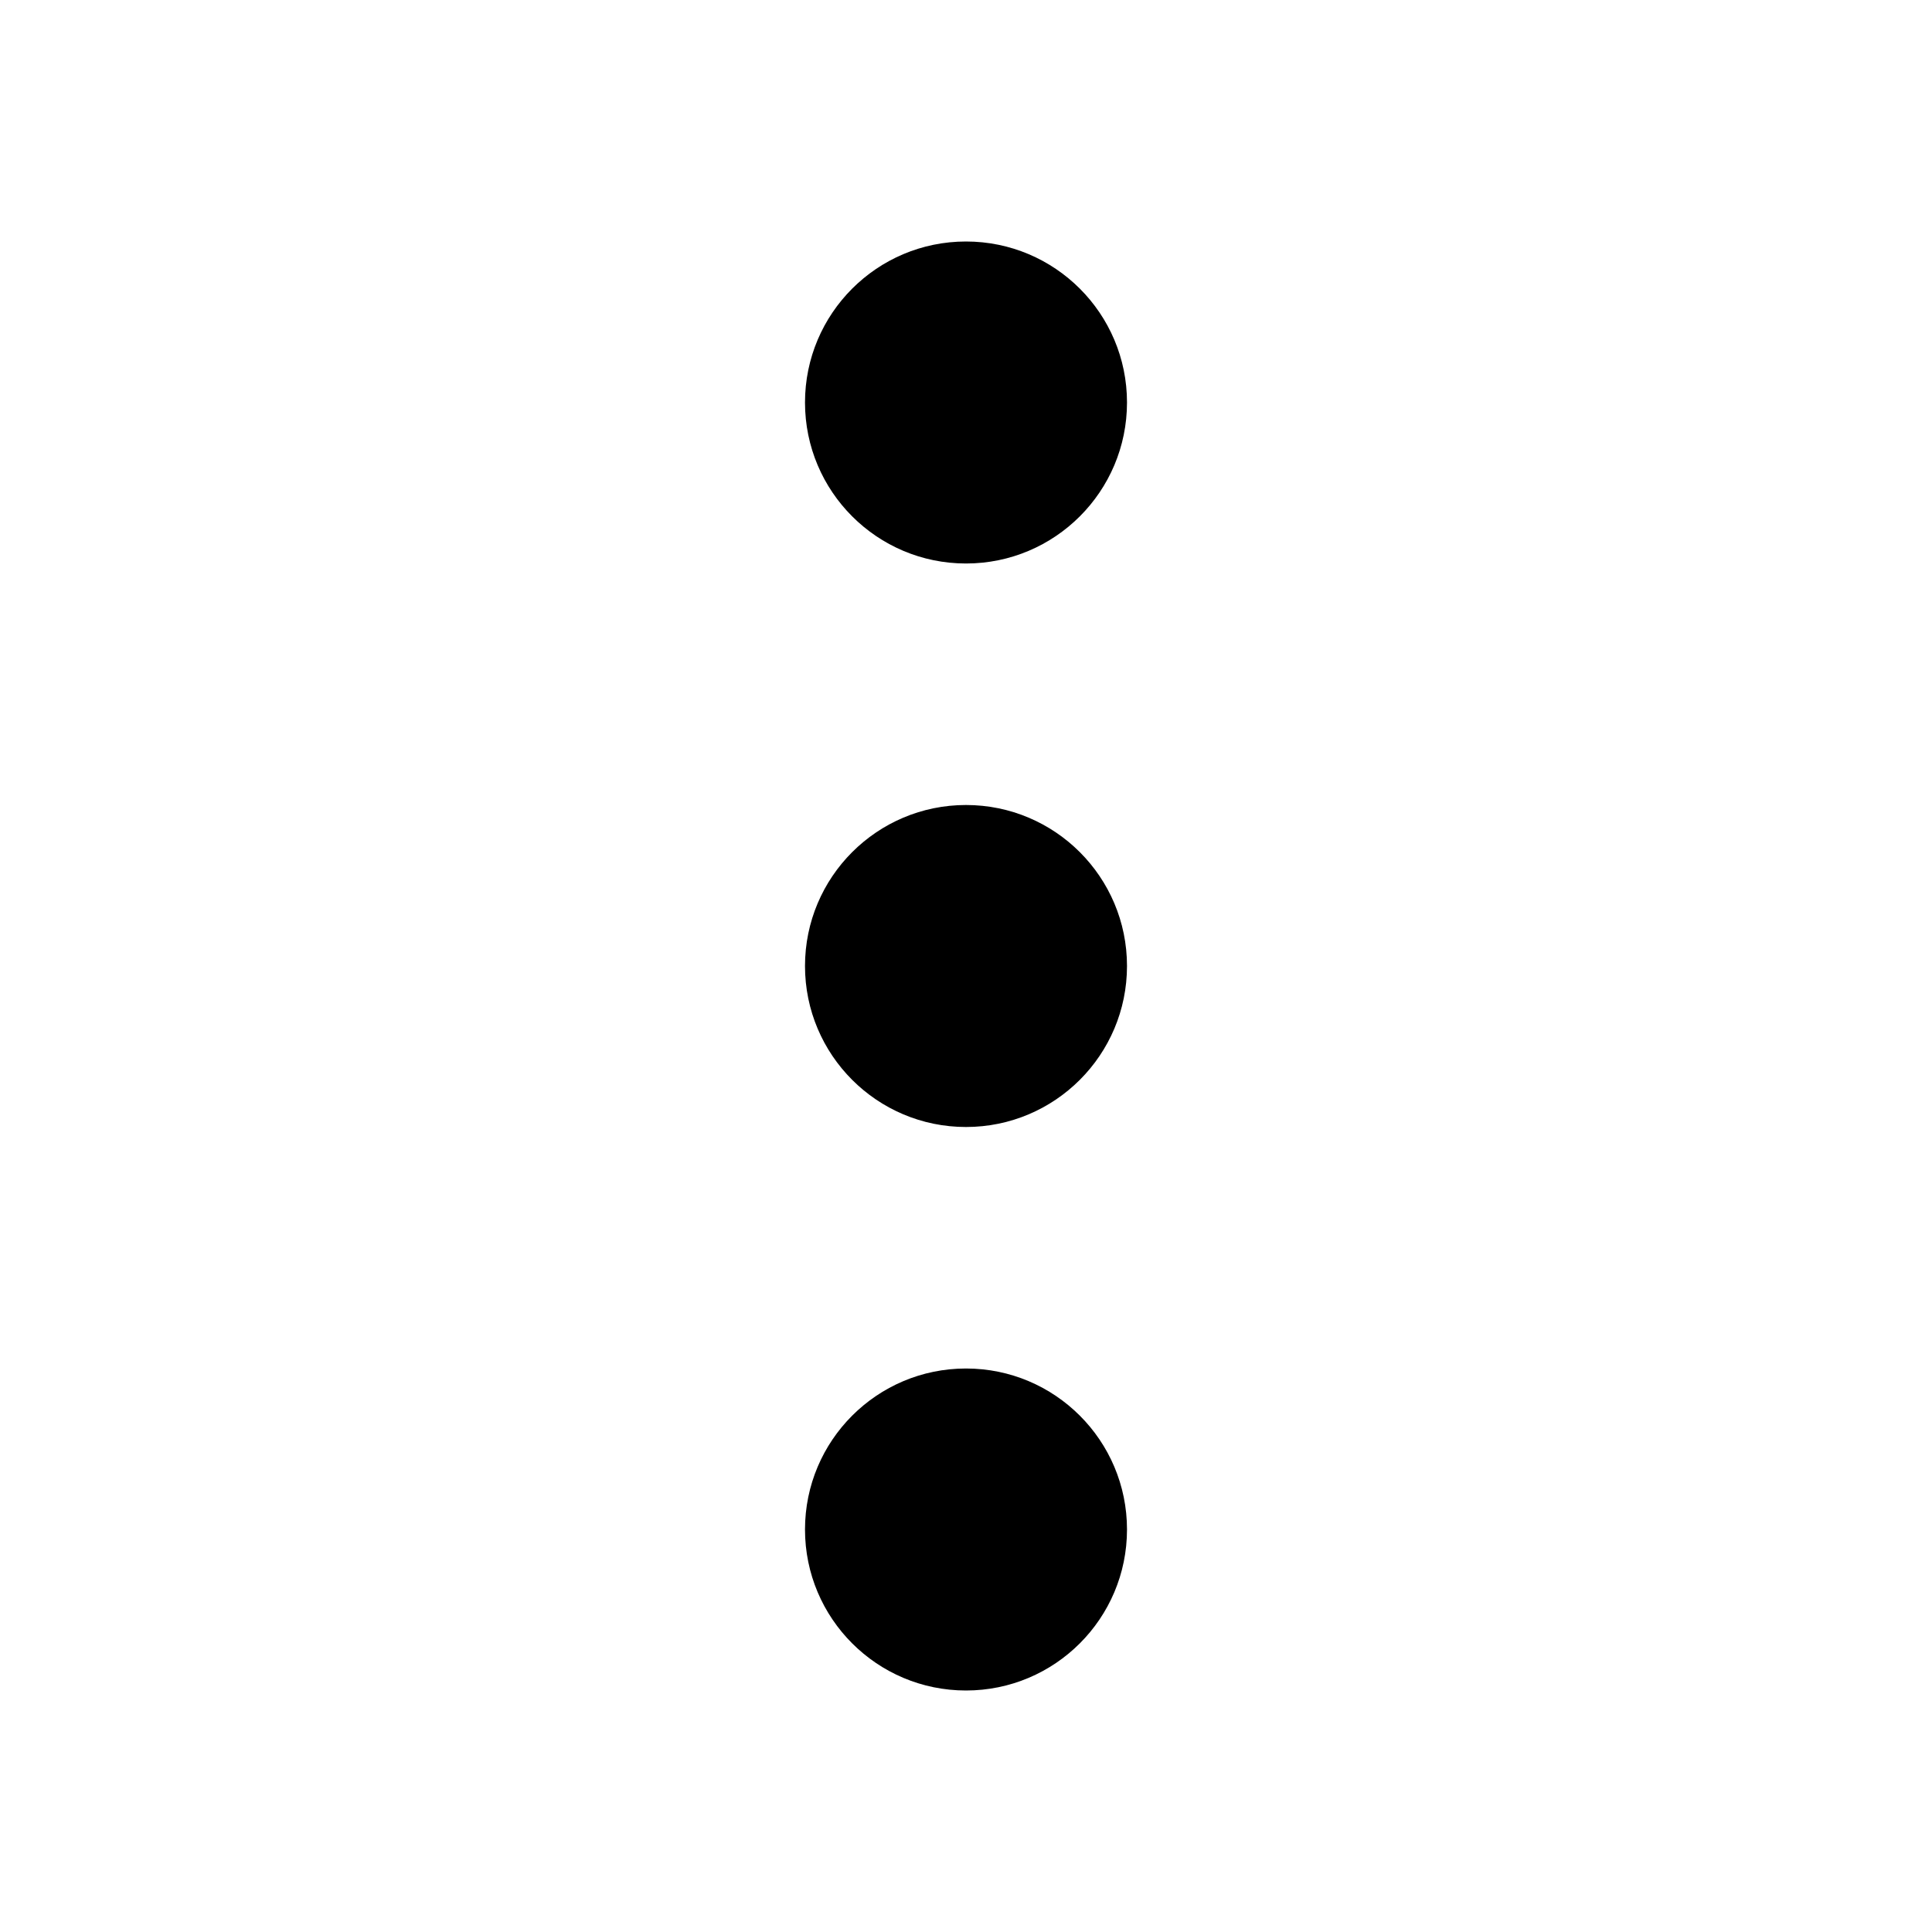
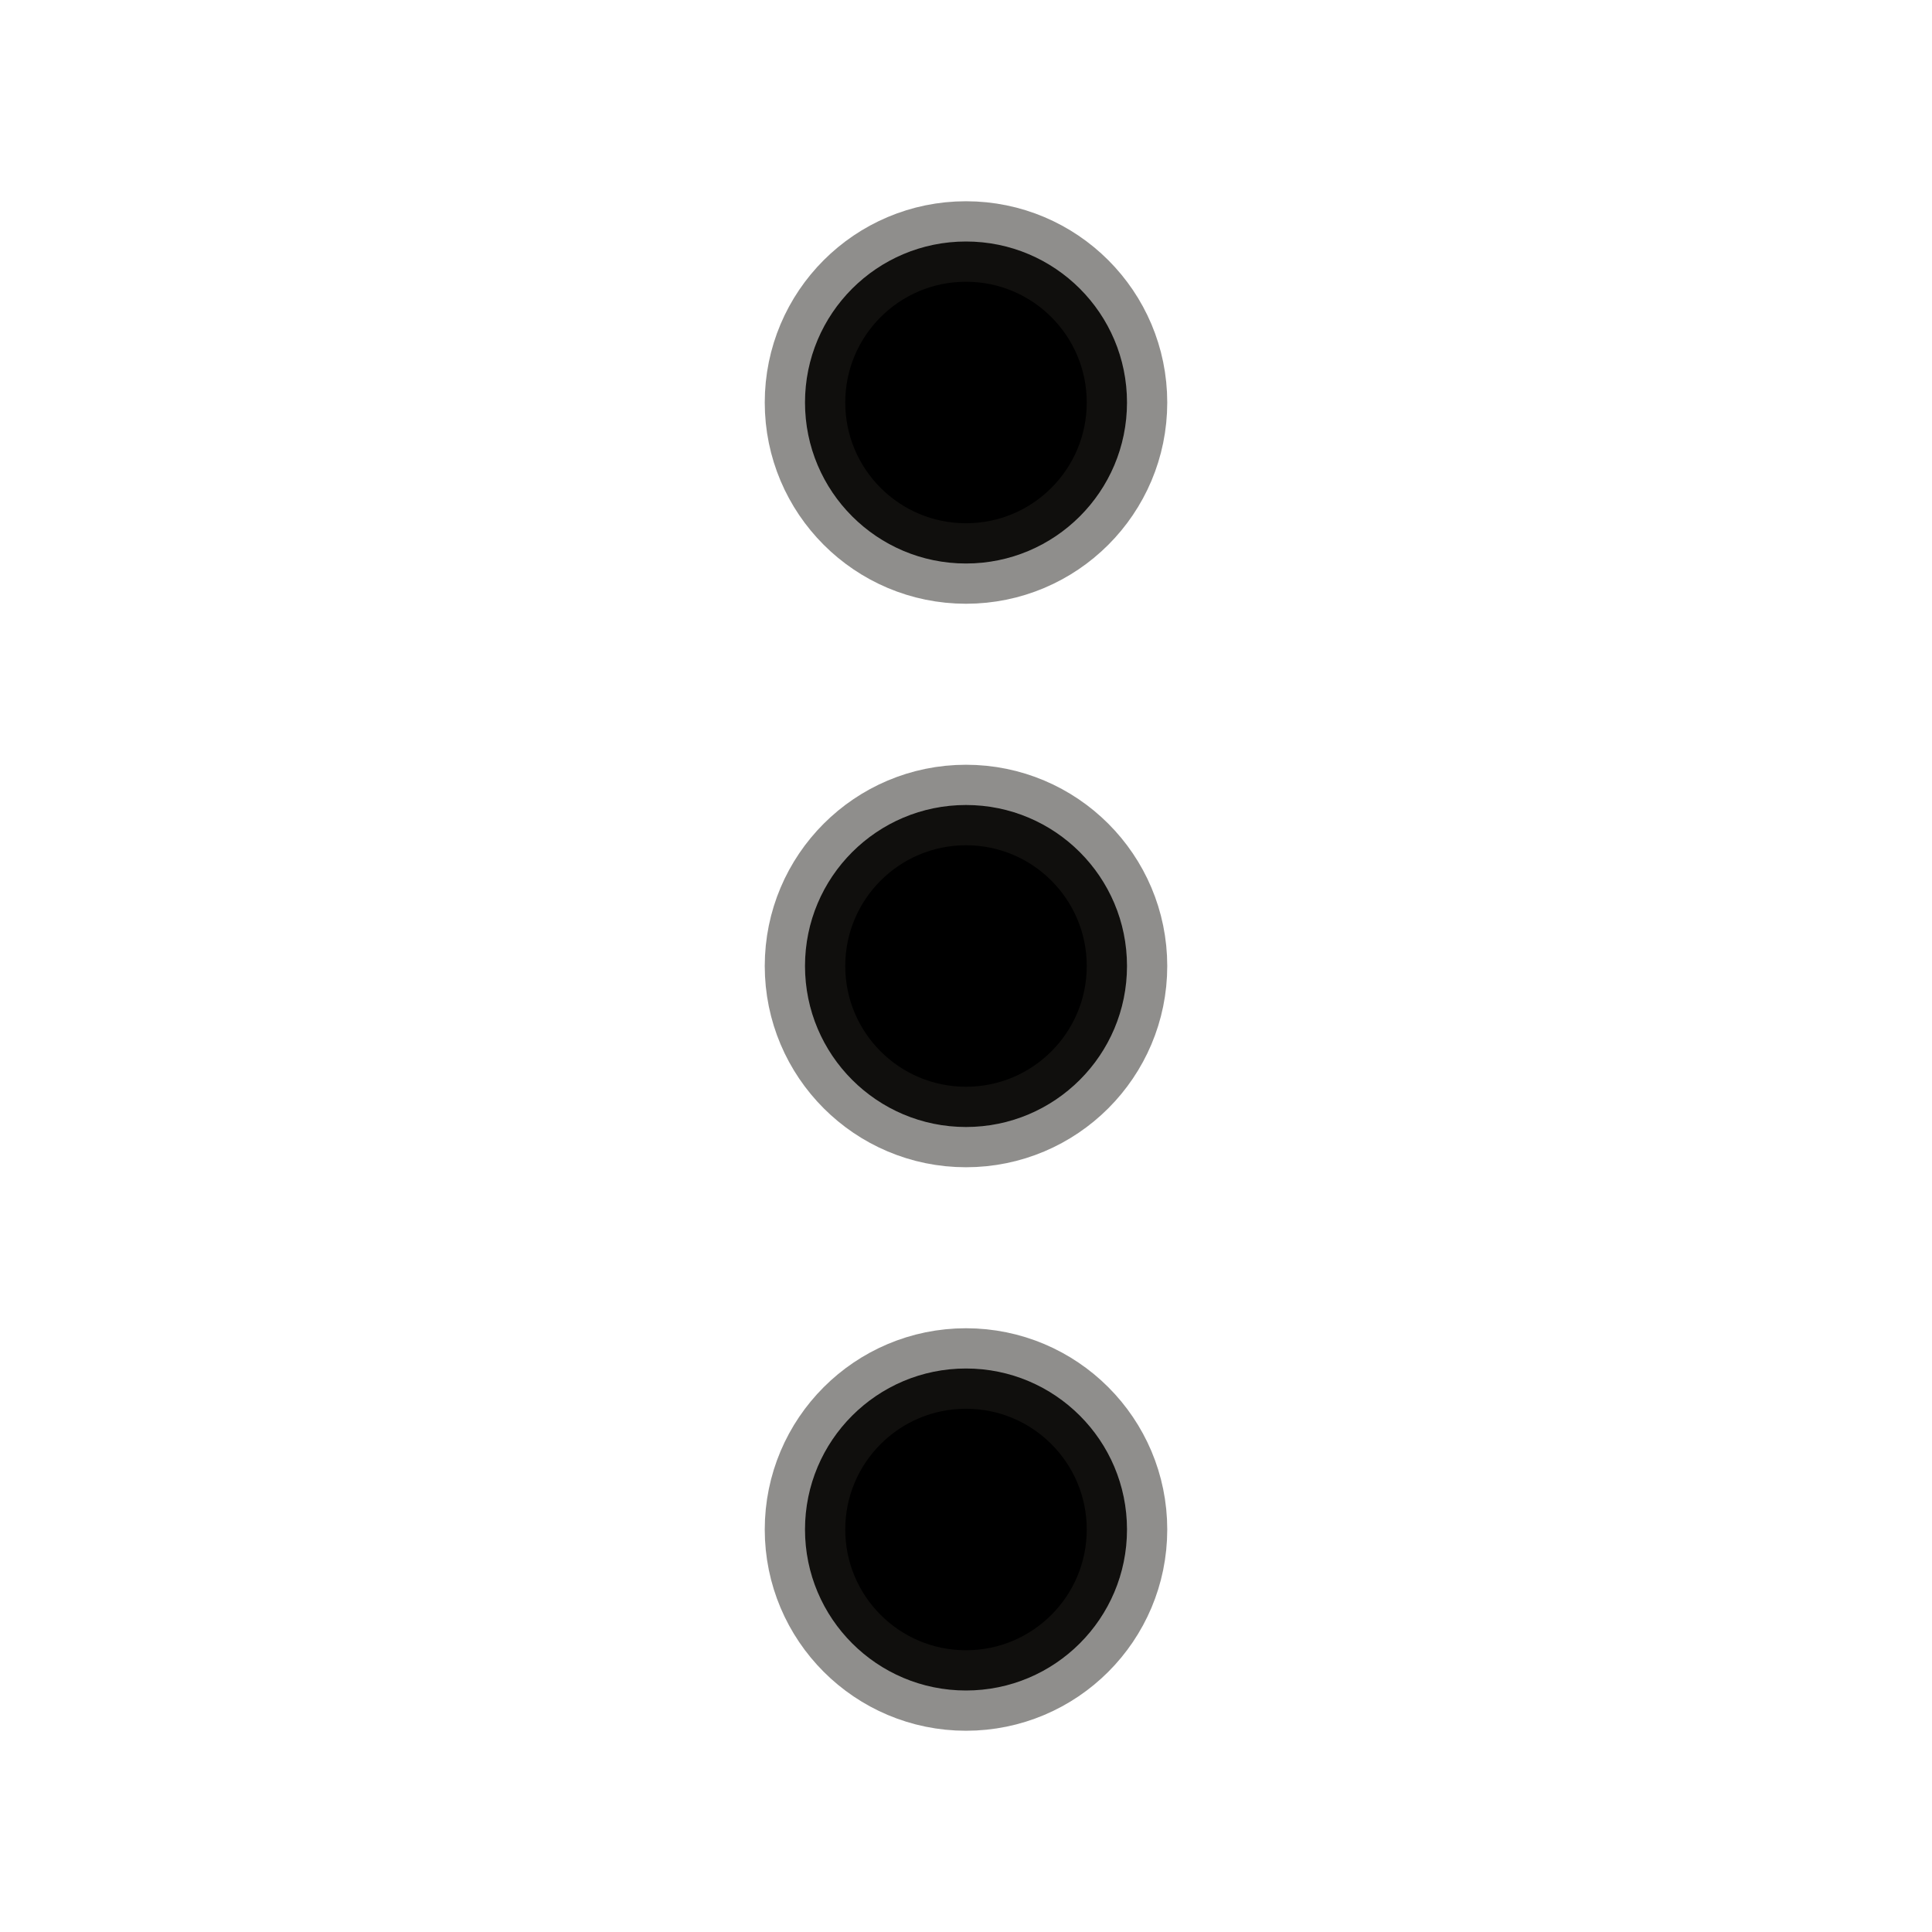
<svg viewBox="0 0 24 24">
-   <circle cx="12" cy="5" r="2" />
-   <circle cx="12" cy="12" r="2" />
-   <circle cx="12" cy="19" r="2" />
+   <circle cx="12" cy="5" r="2" stroke="#201f1b80" />
+   <circle cx="12" cy="12" r="2" stroke="#201f1b80" />
+   <circle cx="12" cy="19" r="2" stroke="#201f1b80" />
</svg>
